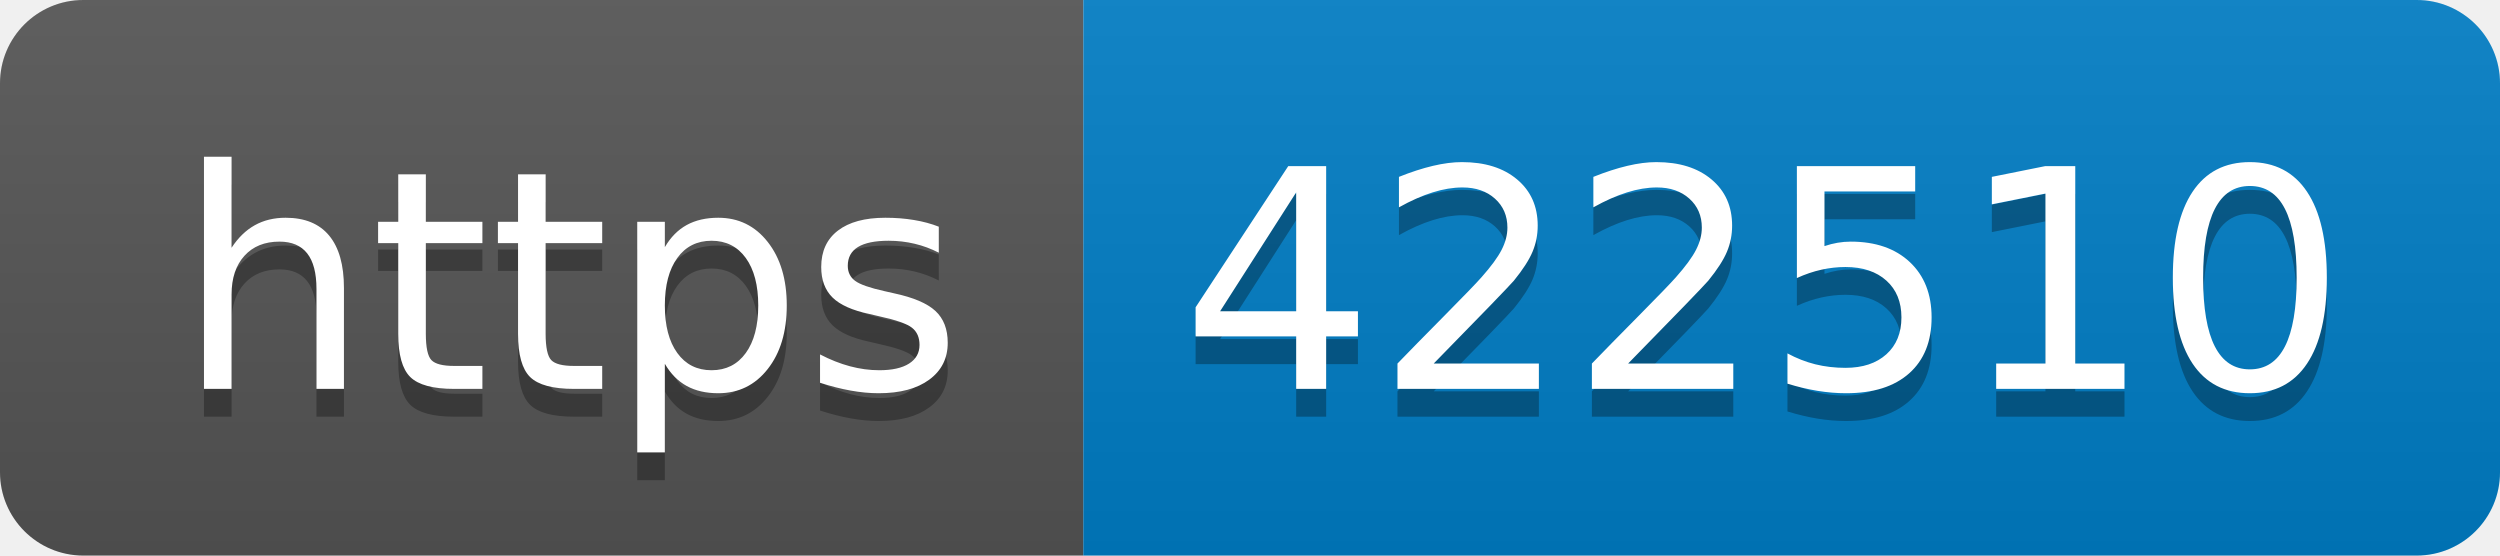
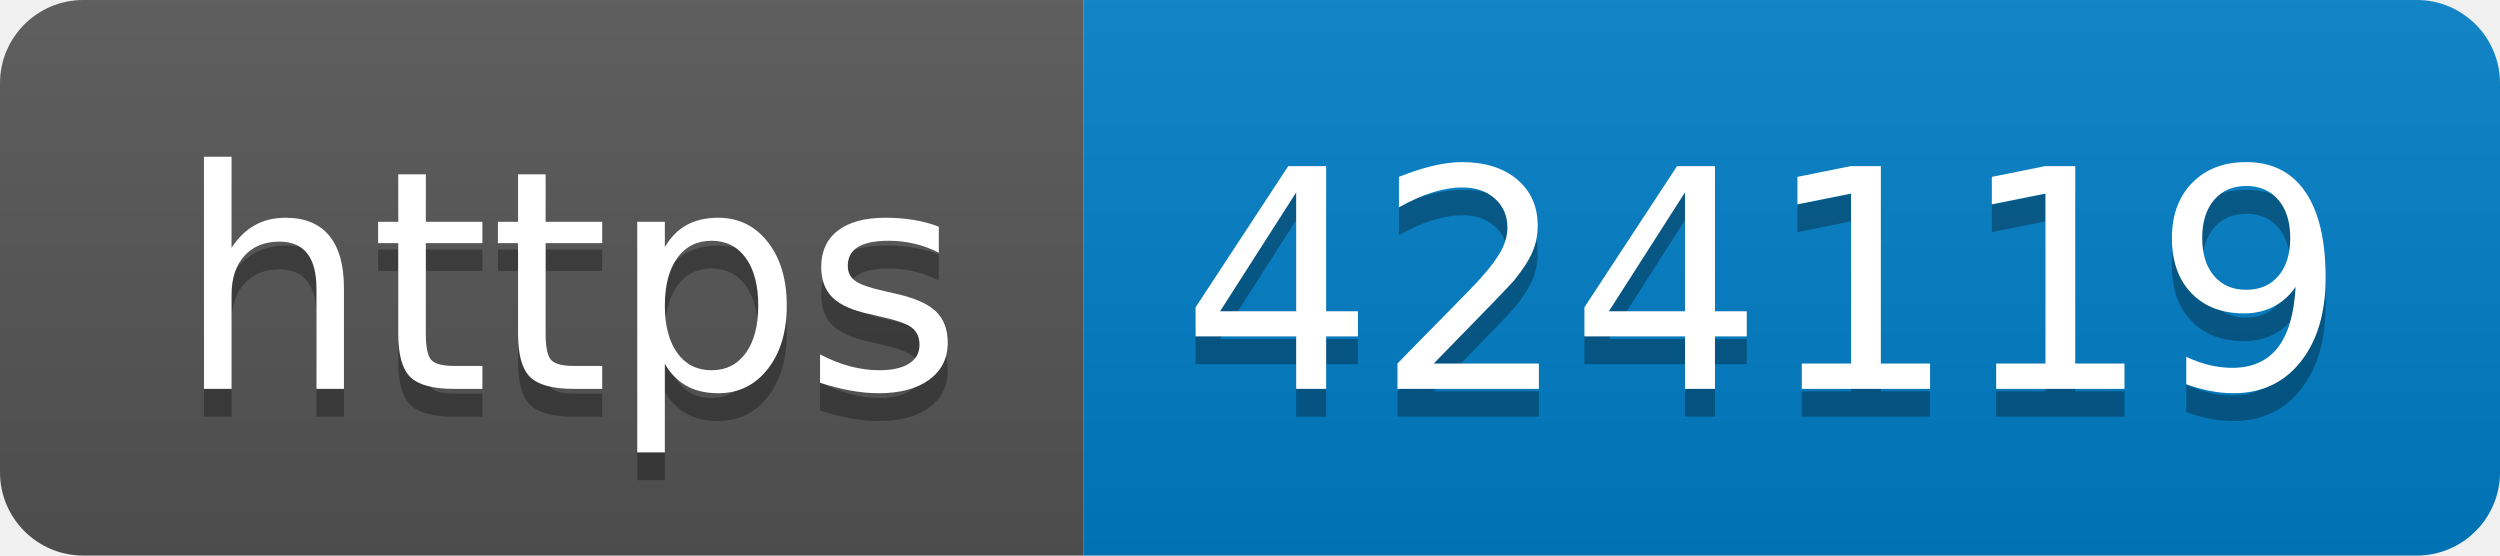
- <svg xmlns="http://www.w3.org/2000/svg" width="90" height="20" role="img" aria-label="https: 422510">
+ <svg xmlns="http://www.w3.org/2000/svg" width="90" height="20" role="img" aria-label="https: 424119">
  <linearGradient id="s" x2="0" y2="100%">
    <stop offset="0" stop-color="#bbb" stop-opacity=".1" />
    <stop offset="1" stop-opacity=".1" />
  </linearGradient>
  <clipPath id="r">
    <rect width="90" height="20" rx="3" fill="#fff" />
  </clipPath>
  <g clip-path="url(#r)">
    <rect width="39" height="20" fill="#555" />
    <rect x="39" width="51" height="20" fill="#007ec6" />
    <rect width="90" height="20" fill="url(#s)" />
  </g>
  <g fill="#fff" text-anchor="middle" font-family="Verdana,Geneva,DejaVu Sans,sans-serif" text-rendering="geometricPrecision" font-size="110">
    <text aria-hidden="true" x="205" y="150" fill="#010101" fill-opacity=".3" transform="scale(.1)" textLength="290">https</text>
    <text x="205" y="140" transform="scale(.1)" fill="#fff" textLength="290">https</text>
-     <text aria-hidden="true" x="635" y="150" fill="#010101" fill-opacity=".3" transform="scale(.1)" textLength="410">422510</text>
-     <text x="635" y="140" transform="scale(.1)" fill="#fff" textLength="410">422510</text>
+     <text aria-hidden="true" x="635" y="150" fill="#010101" fill-opacity=".3" transform="scale(.1)" textLength="410">424119</text>
+     <text x="635" y="140" transform="scale(.1)" fill="#fff" textLength="410">424119</text>
  </g>
</svg>
